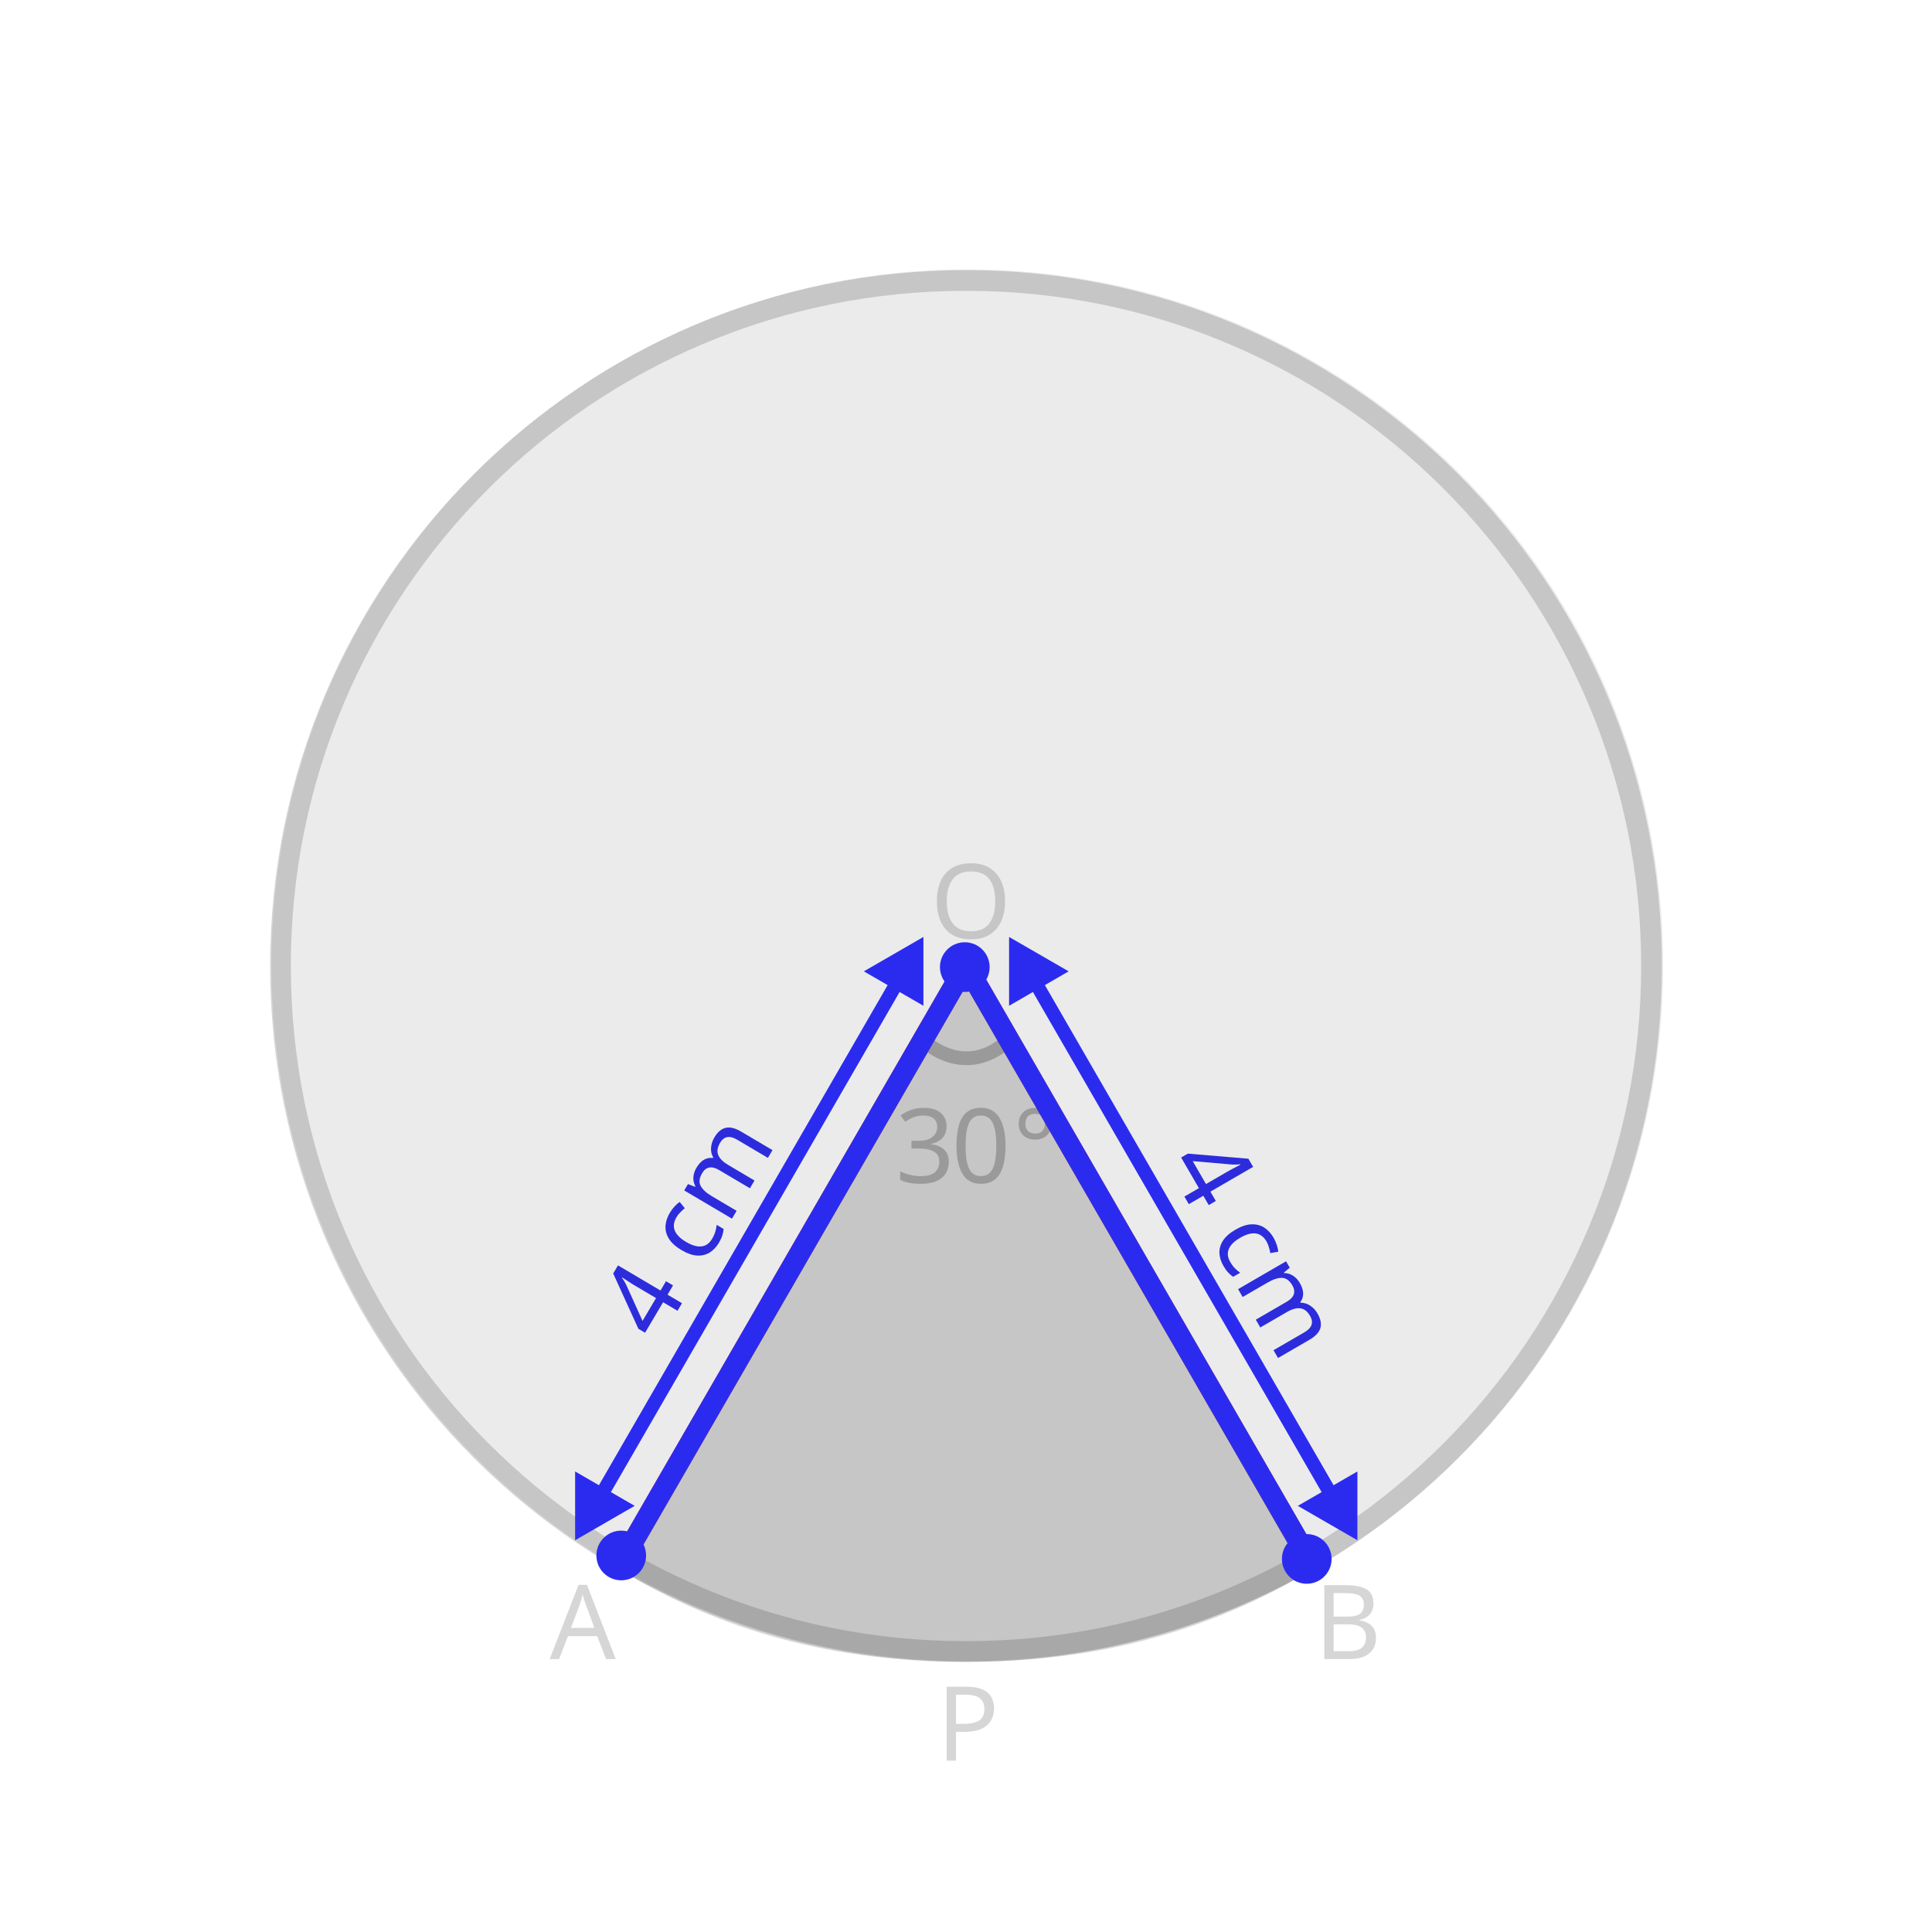
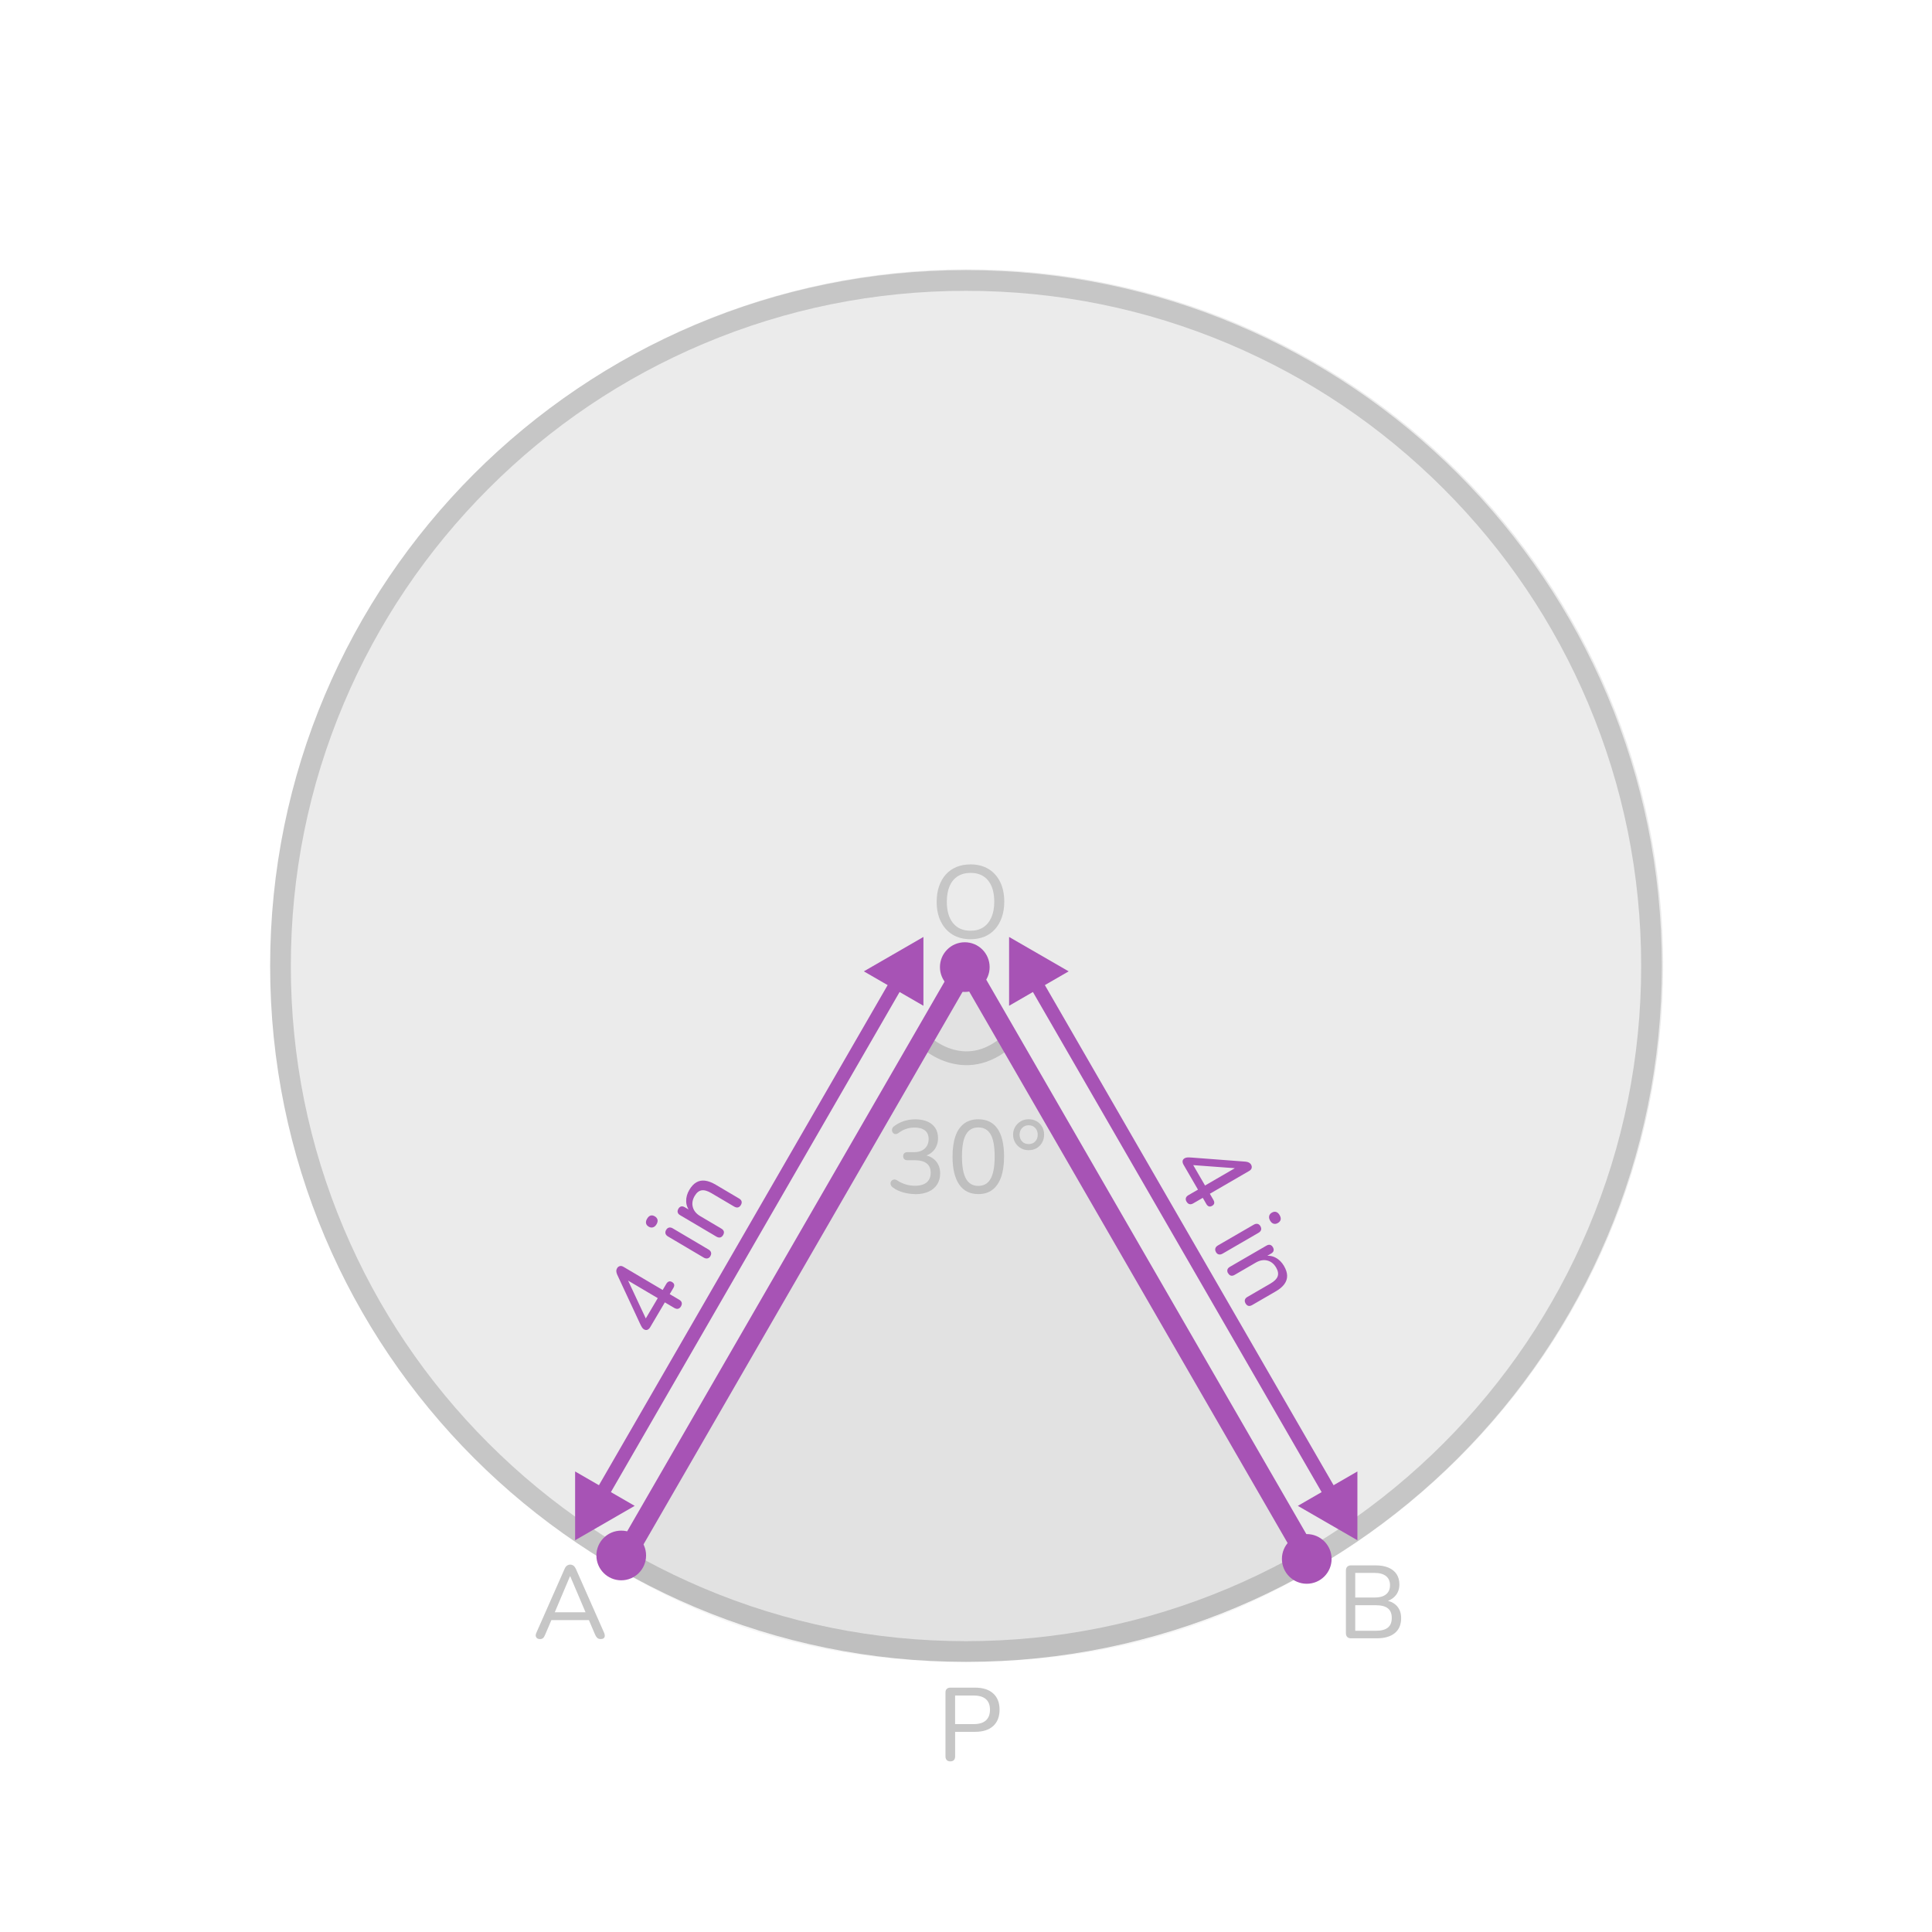
- <svg xmlns="http://www.w3.org/2000/svg" id="design" viewBox="0 0 560 560">
+ <svg xmlns="http://www.w3.org/2000/svg" id="design" width="560" height="560" viewBox="0 0 560 560">
  <defs>
    <style>
-       .cls-1, .cls-2, .cls-3, .cls-4, .cls-5 {
+       .cls-1 {
+         fill: #a753b5;
+       }
+ 
+       .cls-2 {
+         opacity: .5;
+       }
+ 
+       .cls-3 {
+         stroke-miterlimit: 10;
+       }
+ 
+       .cls-3, .cls-4 {
+         stroke: #a753b5;
+       }
+ 
+       .cls-3, .cls-4, .cls-5, .cls-6 {
        fill: none;
      }

-       .cls-6, .cls-7, .cls-8, .cls-9, .cls-10 {
-         font-family: Raleway-Medium, Raleway;
-         font-size: 30px;
-         font-weight: 500;
+       .cls-3, .cls-5 {
+         stroke-linecap: round;
+         stroke-width: 4px;
      }

-       .cls-6, .cls-11, .cls-8, .cls-9, .cls-12, .cls-10 {
+       .cls-4 {
+         stroke-linecap: square;
+         stroke-width: 6px;
+       }
+ 
+       .cls-4, .cls-5 {
+         stroke-linejoin: round;
+       }
+ 
+       .cls-7, .cls-8 {
        fill: #333;
      }

-       .cls-6, .cls-9, .cls-12, .cls-13, .cls-10 {
-         opacity: .2;
+       .cls-9 {
+         clip-path: url(#clippath-1);
      }

-       .cls-2 {
-         stroke-linecap: square;
+       .cls-5 {
+         stroke: #c6c6c6;
      }

-       .cls-2, .cls-3, .cls-5 {
-         stroke-linejoin: round;
+       .cls-10 {
+         opacity: .1;
      }

-       .cls-2, .cls-4 {
-         stroke: #2b2bf0;
-       }
- 
-       .cls-2, .cls-5 {
-         stroke-width: 6px;
-       }
- 
-       .cls-14 {
+       .cls-11 {
        clip-path: url(#clippath);
      }

-       .cls-7, .cls-15 {
-         fill: #2b2bf0;
+       .cls-12 {
+         fill: #f2a4ff;
      }

-       .cls-16 {
-         opacity: .1;
+       .cls-8 {
+         opacity: .05;
      }

-       .cls-17 {
-         fill: #cffffe;
-       }
- 
-       .cls-3 {
-         stroke: #333;
-       }
- 
-       .cls-3, .cls-4 {
-         stroke-width: 4px;
-       }
- 
-       .cls-3, .cls-4, .cls-5 {
-         stroke-linecap: round;
-       }
- 
-       .cls-3, .cls-18 {
-         opacity: .3;
-       }
- 
-       .cls-19 {
-         clip-path: url(#clippath-1);
-       }
- 
-       .cls-9 {
-         letter-spacing: -.03em;
-       }
- 
-       .cls-20 {
-         letter-spacing: -.02em;
-       }
- 
-       .cls-4 {
-         stroke-miterlimit: 10;
-       }
- 
-       .cls-21 {
-         opacity: .4;
-       }
- 
-       .cls-10 {
-         letter-spacing: -.03em;
-       }
- 
-       .cls-5 {
-         stroke: #ea6560;
+       .cls-13 {
+         fill: #c6c6c6;
      }
    </style>
    <clipPath id="clippath">
-       <path class="cls-1" d="M279.99-380.22l-100.96,174.87c30.4,18.37,62.86,27.06,100.97,27.06s70.63-8.81,100.95-27.04l-100.97-174.88Z" />
+       <path class="cls-6" d="M279.99-380.22l-100.96,174.87c30.4,18.37,62.86,27.06,100.97,27.06s70.63-8.81,100.95-27.04l-100.97-174.88Z" />
    </clipPath>
    <clipPath id="clippath-1">
-       <polygon class="cls-1" points="383.23 -142.56 -13.21 -142.56 74.9 -409.67 471.34 -409.67 383.23 -142.56" />
+       <polygon class="cls-6" points="383.23 -142.56 -13.21 -142.56 74.9 -409.67 471.34 -409.67 383.23 -142.56" />
    </clipPath>
  </defs>
-   <g class="cls-14">
-     <g class="cls-19">
-       <g>
-         <polygon class="cls-17" points="242.41 128.4 239.59 128.4 510.47 -142.49 511.51 -140.69 242.41 128.4" />
-         <g class="cls-21">
-           <polygon class="cls-17" points="220.15 106.14 217.32 106.14 488.21 -164.75 489.25 -162.95 220.15 106.14" />
+   <g class="cls-11">
+     <g class="cls-9">
+       <g class="cls-2">
+         <g>
+           <polygon class="cls-12" points="242.41 128.4 239.59 128.4 510.47 -142.49 511.51 -140.69 242.41 128.4" />
+           <polygon class="cls-12" points="220.15 106.14 217.32 106.14 488.21 -164.75 489.25 -162.95 220.15 106.14" />
        </g>
      </g>
    </g>
  </g>
-   <polyline class="cls-5" points="379.48 452.1 279.99 279.78 180.54 452.02" />
-   <polyline class="cls-5" points="379.48 452.1 279.99 279.78 180.86 451.48" />
-   <text class="cls-7" transform="translate(190.84 389.31) rotate(-59.41)">
-     <tspan x="0" y="0">4 cm</tspan>
-   </text>
-   <text class="cls-7" transform="translate(337.84 337.41) rotate(59.89)">
-     <tspan x="0" y="0">4 cm</tspan>
-   </text>
-   <text class="cls-10" transform="translate(271.5 510.33)">
-     <tspan x="0" y="0">P</tspan>
-   </text>
-   <text class="cls-9" transform="translate(159.33 480.88)">
-     <tspan x="0" y="0">A</tspan>
-   </text>
-   <text class="cls-6" transform="translate(380.95 480.88)">
-     <tspan x="0" y="0">B</tspan>
-   </text>
-   <g class="cls-16">
-     <circle class="cls-11" cx="280.38" cy="279.78" r="201.7" />
+   <path class="cls-13" d="M275.43,510.54c-.44,0-.78-.12-1.02-.38s-.36-.61-.36-1.07v-18.51c0-.46,.12-.81,.38-1.05s.59-.36,1.04-.36h7.14c2.28,0,4.04,.56,5.27,1.68s1.85,2.69,1.85,4.71-.62,3.62-1.85,4.74c-1.23,1.12-2.98,1.68-5.27,1.68h-5.76v7.11c0,.46-.12,.82-.34,1.07-.23,.25-.59,.38-1.07,.38Zm1.41-10.8h5.4c1.56,0,2.73-.35,3.52-1.06s1.19-1.75,1.19-3.11-.4-2.38-1.19-3.07c-.79-.69-1.96-1.04-3.52-1.04h-5.4v8.28Z" />
+   <g class="cls-10">
+     <circle class="cls-7" cx="280.38" cy="279.78" r="201.7" />
  </g>
-   <g class="cls-13">
-     <path class="cls-11" d="M280,84.3c26.42,0,52.05,5.17,76.17,15.38,23.3,9.86,44.23,23.97,62.21,41.94,17.97,17.97,32.09,38.9,41.94,62.21,10.2,24.12,15.38,49.75,15.38,76.17s-5.17,52.05-15.38,76.17c-9.86,23.3-23.97,44.23-41.94,62.21-17.97,17.97-38.9,32.09-62.21,41.94-24.12,10.2-49.75,15.38-76.17,15.38s-52.05-5.17-76.17-15.38c-23.3-9.86-44.23-23.97-62.21-41.94-17.97-17.97-32.09-38.9-41.94-62.21-10.2-24.12-15.38-49.75-15.38-76.17s5.17-52.05,15.38-76.17c9.86-23.3,23.97-44.23,41.94-62.21,17.97-17.97,38.9-32.09,62.21-41.94,24.12-10.2,49.75-15.38,76.17-15.38m0-6c-111.4,0-201.7,90.31-201.7,201.7s90.31,201.7,201.7,201.7,201.7-90.31,201.7-201.7-90.31-201.7-201.7-201.7h0Z" />
+   <path class="cls-13" d="M280,84.3c26.42,0,52.05,5.17,76.17,15.38,23.3,9.86,44.23,23.97,62.21,41.94,17.97,17.97,32.09,38.9,41.94,62.21,10.2,24.12,15.38,49.75,15.38,76.17s-5.17,52.05-15.38,76.17c-9.86,23.3-23.97,44.23-41.94,62.21-17.97,17.97-38.9,32.09-62.21,41.94-24.12,10.2-49.75,15.38-76.17,15.38s-52.05-5.17-76.17-15.38c-23.3-9.86-44.23-23.97-62.21-41.94-17.97-17.97-32.09-38.9-41.94-62.21-10.2-24.12-15.38-49.75-15.38-76.17s5.17-52.05,15.38-76.17c9.86-23.3,23.97-44.23,41.94-62.21,17.97-17.97,38.9-32.09,62.21-41.94,24.12-10.2,49.75-15.38,76.17-15.38m0-6c-111.4,0-201.7,90.31-201.7,201.7s90.31,201.7,201.7,201.7,201.7-90.31,201.7-201.7-90.31-201.7-201.7-201.7h0Z" />
+   <g>
+     <path class="cls-13" d="M265.3,346.11c-1.16,0-2.32-.16-3.48-.48-1.16-.32-2.17-.8-3.03-1.44-.28-.2-.47-.43-.57-.69-.1-.26-.12-.51-.08-.74,.05-.23,.17-.42,.35-.58s.4-.26,.66-.29c.26-.03,.54,.04,.84,.22,.86,.56,1.71,.96,2.56,1.21s1.73,.38,2.66,.38c.98,0,1.81-.14,2.49-.43,.68-.29,1.19-.72,1.55-1.29,.35-.57,.52-1.25,.52-2.05,0-1.2-.39-2.11-1.17-2.71-.78-.61-1.92-.92-3.42-.92h-2.1c-.42,0-.74-.1-.96-.31-.22-.21-.33-.5-.33-.86,0-.38,.11-.67,.33-.87,.22-.2,.54-.3,.96-.3h1.86c.88,0,1.63-.15,2.25-.46,.62-.31,1.1-.74,1.45-1.3,.35-.56,.53-1.24,.53-2.04,0-1.08-.35-1.91-1.05-2.48-.7-.57-1.71-.85-3.03-.85-.86,0-1.67,.12-2.43,.38-.76,.25-1.53,.67-2.31,1.25-.26,.18-.52,.27-.78,.25-.26,0-.48-.09-.65-.25s-.29-.36-.34-.58c-.06-.23-.05-.48,.03-.74,.08-.26,.26-.49,.54-.69,.82-.64,1.76-1.13,2.83-1.49,1.07-.35,2.18-.52,3.31-.52,1.38,0,2.56,.22,3.55,.66,.99,.44,1.75,1.06,2.27,1.88,.52,.81,.78,1.78,.78,2.92,0,.86-.16,1.65-.48,2.36-.32,.71-.78,1.31-1.37,1.8-.59,.49-1.3,.83-2.14,1.04v-.33c1.46,.26,2.59,.87,3.4,1.82,.81,.95,1.21,2.13,1.21,3.55,0,1.22-.3,2.29-.89,3.2s-1.42,1.6-2.5,2.08c-1.08,.48-2.36,.72-3.84,.72Z" />
+     <path class="cls-13" d="M283.57,346.11c-2.44,0-4.29-.93-5.56-2.8-1.27-1.87-1.91-4.55-1.91-8.05,0-2.38,.29-4.37,.85-5.97,.57-1.6,1.41-2.81,2.52-3.63,1.11-.82,2.47-1.23,4.09-1.23,2.46,0,4.32,.91,5.58,2.74,1.26,1.83,1.89,4.52,1.89,8.05,0,2.34-.28,4.32-.85,5.94s-1.41,2.85-2.5,3.69c-1.1,.84-2.47,1.26-4.11,1.26Zm0-2.37c1.6,0,2.79-.69,3.57-2.07,.78-1.38,1.17-3.53,1.17-6.45s-.39-5.05-1.16-6.4c-.77-1.35-1.96-2.03-3.58-2.03s-2.79,.68-3.57,2.03-1.17,3.48-1.17,6.4,.39,5.07,1.17,6.45c.78,1.38,1.97,2.07,3.57,2.07Z" />
+     <path class="cls-13" d="M298.18,333.39c-.86,0-1.63-.2-2.31-.6-.68-.4-1.22-.94-1.62-1.62-.4-.68-.6-1.44-.6-2.28s.2-1.59,.6-2.26c.4-.67,.94-1.21,1.62-1.61s1.45-.6,2.31-.6,1.62,.19,2.29,.58c.67,.39,1.2,.92,1.59,1.59,.39,.67,.58,1.44,.58,2.29s-.2,1.61-.58,2.3c-.39,.69-.92,1.23-1.59,1.62-.67,.39-1.44,.58-2.29,.58Zm0-1.77c.76,0,1.38-.25,1.88-.76,.49-.51,.73-1.17,.73-1.97s-.25-1.43-.73-1.95c-.49-.52-1.12-.78-1.88-.78s-1.42,.26-1.91,.78c-.49,.52-.74,1.17-.74,1.95s.25,1.46,.74,1.97c.49,.51,1.12,.76,1.91,.76Z" />
  </g>
-   <path class="cls-12" d="M279.99,279.78l-100.96,174.87c30.4,18.37,62.86,27.06,100.97,27.06s70.63-8.81,100.95-27.04l-100.97-174.88Z" />
-   <path class="cls-3" d="M267.5,301.41s11.81,12,24.98,0" />
-   <g class="cls-18">
-     <text class="cls-8" transform="translate(259.57 342.84)">
-       <tspan x="0" y="0">3</tspan>
-       <tspan class="cls-20" x="16.2" y="0">0</tspan>
-       <tspan x="34.05" y="0">°</tspan>
-     </text>
+   <path class="cls-5" d="M267.5,301.41s11.81,12,24.98,0" />
+   <path class="cls-8" d="M179.03,454.65c30.4,18.37,62.86,27.06,100.97,27.06s70.63-8.81,100.95-27.04l-100.97-174.88" />
+   <g>
+     <line class="cls-3" x1="173.88" y1="434.02" x2="260.48" y2="284.01" />
+     <polygon class="cls-1" points="183.97 436.48 166.7 446.45 166.7 426.51 183.97 436.48" />
+     <polygon class="cls-1" points="267.66 291.53 267.66 271.58 250.39 281.55 267.66 291.53" />
  </g>
  <g>
-     <line class="cls-4" x1="173.88" y1="434.02" x2="260.48" y2="284.01" />
-     <polygon class="cls-15" points="183.97 436.48 166.7 446.45 166.7 426.51 183.97 436.48" />
-     <polygon class="cls-15" points="267.66 291.53 267.66 271.58 250.39 281.55 267.66 291.53" />
+     <line class="cls-3" x1="386.27" y1="434.02" x2="299.67" y2="284.01" />
+     <polygon class="cls-1" points="393.45 426.51 393.45 446.45 376.18 436.48 393.45 426.51" />
+     <polygon class="cls-1" points="309.76 281.55 292.49 271.58 292.49 291.53 309.76 281.55" />
+   </g>
+   <circle class="cls-1" cx="279.65" cy="280.32" r="7.2" />
+   <circle class="cls-1" cx="180.07" cy="450.86" r="7.2" />
+   <circle class="cls-1" cx="378.77" cy="451.86" r="7.2" />
+   <path class="cls-13" d="M281.31,272.24c-2,0-3.73-.45-5.19-1.33s-2.59-2.15-3.41-3.78c-.81-1.63-1.21-3.54-1.21-5.75,0-1.66,.23-3.15,.69-4.49,.46-1.33,1.11-2.47,1.96-3.42,.85-.95,1.88-1.67,3.09-2.17s2.57-.75,4.07-.75c2,0,3.73,.44,5.19,1.32s2.59,2.13,3.39,3.75c.8,1.62,1.2,3.53,1.2,5.73,0,1.66-.23,3.16-.69,4.5-.46,1.34-1.12,2.49-1.96,3.45-.85,.96-1.88,1.69-3.08,2.19-1.2,.5-2.55,.75-4.05,.75Zm0-2.46c1.44,0,2.67-.33,3.69-.99,1.02-.66,1.8-1.62,2.36-2.88,.55-1.26,.83-2.77,.83-4.53,0-2.66-.6-4.72-1.79-6.18-1.19-1.46-2.89-2.19-5.08-2.19-1.44,0-2.68,.33-3.71,.98-1.03,.65-1.82,1.6-2.36,2.85s-.81,2.77-.81,4.54c0,2.64,.6,4.7,1.8,6.18,1.2,1.48,2.89,2.22,5.07,2.22Z" />
+   <g>
+     <path class="cls-1" d="M197.39,378.65c-.22,.38-.5,.61-.83,.7-.33,.08-.69,0-1.09-.22l-2.76-1.63-4.24,7.18c-.22,.38-.49,.63-.8,.76-.31,.13-.65,.09-1.01-.12-.21-.12-.39-.3-.55-.54-.16-.24-.36-.59-.58-1.08l-6.65-14.28c-.15-.34-.22-.66-.24-.96-.01-.3,.07-.58,.23-.86,.18-.31,.44-.51,.76-.61,.33-.1,.69-.03,1.11,.22l11.34,6.7,1.04-1.76c.22-.38,.48-.61,.76-.7,.28-.09,.59-.04,.92,.16,.34,.2,.55,.45,.61,.74,.06,.29-.02,.63-.25,1l-1.04,1.76,2.76,1.63c.4,.23,.64,.52,.72,.84,.08,.33,.01,.68-.21,1.06Zm-6.72-2.37l-9.56-5.65,.38-.65,6.08,13-.65-.38,3.74-6.33Z" />
+     <path class="cls-1" d="M190.29,354.87c-.27,.46-.62,.76-1.02,.88-.41,.12-.82,.06-1.23-.19-.45-.26-.71-.6-.78-1-.08-.4,.02-.84,.3-1.3,.29-.5,.63-.8,1.01-.92,.38-.11,.79-.04,1.24,.23,.41,.24,.67,.57,.77,.96,.1,.4,0,.85-.29,1.35Zm15.62,9.23c-.21,.36-.49,.58-.84,.65-.35,.07-.72,0-1.11-.24l-10.3-6.09c-.41-.24-.67-.53-.76-.87-.09-.33-.03-.68,.18-1.04,.22-.38,.5-.61,.84-.69,.34-.08,.71,0,1.12,.25l10.3,6.09c.4,.23,.65,.52,.75,.85,.11,.33,.04,.69-.19,1.09Z" />
+     <path class="cls-1" d="M209.58,358.01c-.21,.36-.49,.58-.81,.67-.33,.08-.69,0-1.09-.22l-10.54-6.23c-.4-.23-.63-.51-.71-.84-.08-.32,0-.67,.21-1.03,.21-.36,.48-.58,.79-.66,.32-.08,.67,0,1.07,.23l2.12,1.25-.56,.05c-.77-.94-1.16-1.97-1.17-3.08-.02-1.11,.29-2.19,.91-3.25,.6-1.02,1.27-1.74,2.02-2.18s1.59-.61,2.52-.5c.93,.11,1.97,.5,3.11,1.17l6.77,4c.4,.23,.64,.51,.73,.83,.09,.32,.02,.67-.2,1.05-.22,.38-.5,.61-.83,.7-.33,.08-.69,0-1.09-.22l-6.64-3.92c-1.12-.66-2.06-.93-2.83-.8-.77,.12-1.44,.66-2,1.61-.65,1.1-.83,2.19-.54,3.25,.29,1.07,1.01,1.94,2.16,2.62l6.09,3.6c.81,.48,.98,1.11,.51,1.91Z" />
  </g>
  <g>
-     <line class="cls-4" x1="386.27" y1="434.02" x2="299.67" y2="284.01" />
-     <polygon class="cls-15" points="393.45 426.51 393.45 446.45 376.18 436.48 393.45 426.51" />
-     <polygon class="cls-15" points="309.76 281.55 292.49 271.58 292.49 291.53 309.76 281.55" />
+     <path class="cls-1" d="M343.93,348.33c-.22-.38-.29-.74-.2-1.06,.09-.33,.33-.61,.73-.84l2.78-1.61-4.18-7.21c-.22-.38-.31-.74-.28-1.07,.04-.33,.24-.61,.6-.82,.21-.12,.45-.19,.74-.22,.29-.03,.69-.02,1.22,.02l15.71,1.19c.37,.04,.69,.13,.95,.26,.26,.14,.48,.34,.64,.62,.18,.31,.23,.63,.16,.96-.07,.33-.32,.62-.73,.86l-11.39,6.61,1.02,1.76c.22,.38,.3,.72,.24,1.01s-.26,.53-.59,.72c-.35,.2-.66,.26-.94,.17-.28-.09-.54-.32-.76-.71l-1.02-1.77-2.78,1.61c-.4,.23-.76,.3-1.09,.21-.33-.09-.6-.32-.82-.7Zm5.35-4.7l9.6-5.57,.38,.65-14.31-1.06,.65-.38,3.69,6.36Z" />
+     <path class="cls-1" d="M352.44,362.89c-.21-.36-.26-.71-.16-1.05s.36-.62,.75-.85l10.36-6c.42-.24,.79-.32,1.13-.24,.34,.08,.61,.31,.82,.67,.22,.38,.28,.74,.19,1.07-.1,.33-.35,.62-.77,.86l-10.36,6.01c-.4,.23-.77,.31-1.11,.24-.34-.07-.63-.3-.86-.7Zm15.7-9.1c-.27-.47-.36-.91-.26-1.32,.09-.41,.35-.74,.77-.98,.45-.26,.87-.33,1.26-.19,.39,.13,.72,.43,.99,.9,.29,.5,.39,.95,.3,1.33s-.36,.71-.81,.97c-.42,.24-.82,.31-1.22,.2-.4-.11-.74-.41-1.03-.91Z" />
+     <path class="cls-1" d="M355.96,369.07c-.21-.36-.27-.71-.19-1.04,.09-.33,.33-.61,.73-.84l10.59-6.14c.4-.23,.76-.3,1.08-.21,.32,.09,.58,.32,.79,.68,.21,.36,.27,.7,.19,1.02-.08,.31-.32,.59-.72,.82l-2.13,1.23,.22-.51c1.2-.21,2.28-.05,3.26,.48,.98,.53,1.77,1.32,2.39,2.38,.59,1.02,.9,1.97,.91,2.83,.02,.87-.25,1.68-.8,2.44-.55,.76-1.4,1.47-2.54,2.13l-6.8,3.94c-.4,.23-.76,.31-1.08,.23-.32-.08-.59-.31-.82-.69-.22-.38-.29-.74-.2-1.06,.09-.33,.33-.61,.73-.84l6.67-3.87c1.12-.65,1.82-1.34,2.09-2.08,.27-.73,.13-1.58-.42-2.53-.64-1.11-1.5-1.8-2.57-2.07-1.07-.27-2.18-.07-3.34,.6l-6.12,3.55c-.81,.47-1.45,.31-1.91-.49Z" />
  </g>
-   <polyline class="cls-2" points="379.48 452.1 279.99 279.78 279.99 279.78 180.54 452.02" />
-   <circle class="cls-15" cx="279.65" cy="280.32" r="7.2" />
-   <circle class="cls-15" cx="180.07" cy="450.86" r="7.2" />
-   <circle class="cls-15" cx="378.77" cy="451.86" r="7.2" />
-   <text class="cls-6" transform="translate(269.73 271.97)">
-     <tspan x="0" y="0">O</tspan>
-   </text>
+   <polyline class="cls-4" points="379.48 452.1 279.99 279.78 279.99 279.78 180.54 452.02" />
+   <path class="cls-13" d="M156.52,475.09c-.36,0-.64-.08-.85-.24s-.33-.38-.38-.66c-.04-.28,.02-.59,.18-.93l8.19-18.54c.18-.42,.41-.72,.69-.92,.28-.19,.59-.29,.93-.29s.65,.1,.92,.29c.27,.19,.5,.5,.71,.92l8.19,18.54c.16,.34,.22,.66,.2,.95-.03,.29-.15,.51-.35,.66-.2,.15-.48,.22-.84,.22-.4,0-.72-.11-.96-.31-.24-.21-.45-.52-.63-.92l-2.13-4.98,1.29,.72h-12.84l1.29-.72-2.13,4.98c-.18,.44-.38,.76-.6,.95s-.51,.29-.87,.29Zm8.7-18.21l-4.68,11.07-.72-.63h10.86l-.69,.63-4.71-11.07h-.06Z" />
+   <path class="cls-13" d="M391.62,474.88c-.48,0-.85-.13-1.11-.39-.26-.26-.39-.63-.39-1.11v-18.15c0-.48,.13-.85,.39-1.11,.26-.26,.63-.39,1.11-.39h7.11c1.46,0,2.7,.22,3.73,.66,1.03,.44,1.81,1.07,2.35,1.89,.54,.82,.81,1.81,.81,2.97,0,1.3-.38,2.39-1.14,3.27-.76,.88-1.8,1.47-3.12,1.77v-.45c1.48,.18,2.65,.72,3.5,1.63s1.27,2.1,1.27,3.55c0,1.88-.61,3.33-1.84,4.34s-2.97,1.51-5.21,1.51h-7.47Zm1.2-11.82h5.49c1.52,0,2.66-.3,3.43-.92,.77-.61,1.16-1.49,1.16-2.65s-.39-2.04-1.16-2.66-1.92-.92-3.43-.92h-5.49v7.14Zm0,9.63h5.97c1.56,0,2.72-.3,3.48-.91,.76-.61,1.14-1.54,1.14-2.81s-.38-2.19-1.14-2.79c-.76-.6-1.92-.9-3.48-.9h-5.97v7.41Z" />
</svg>
